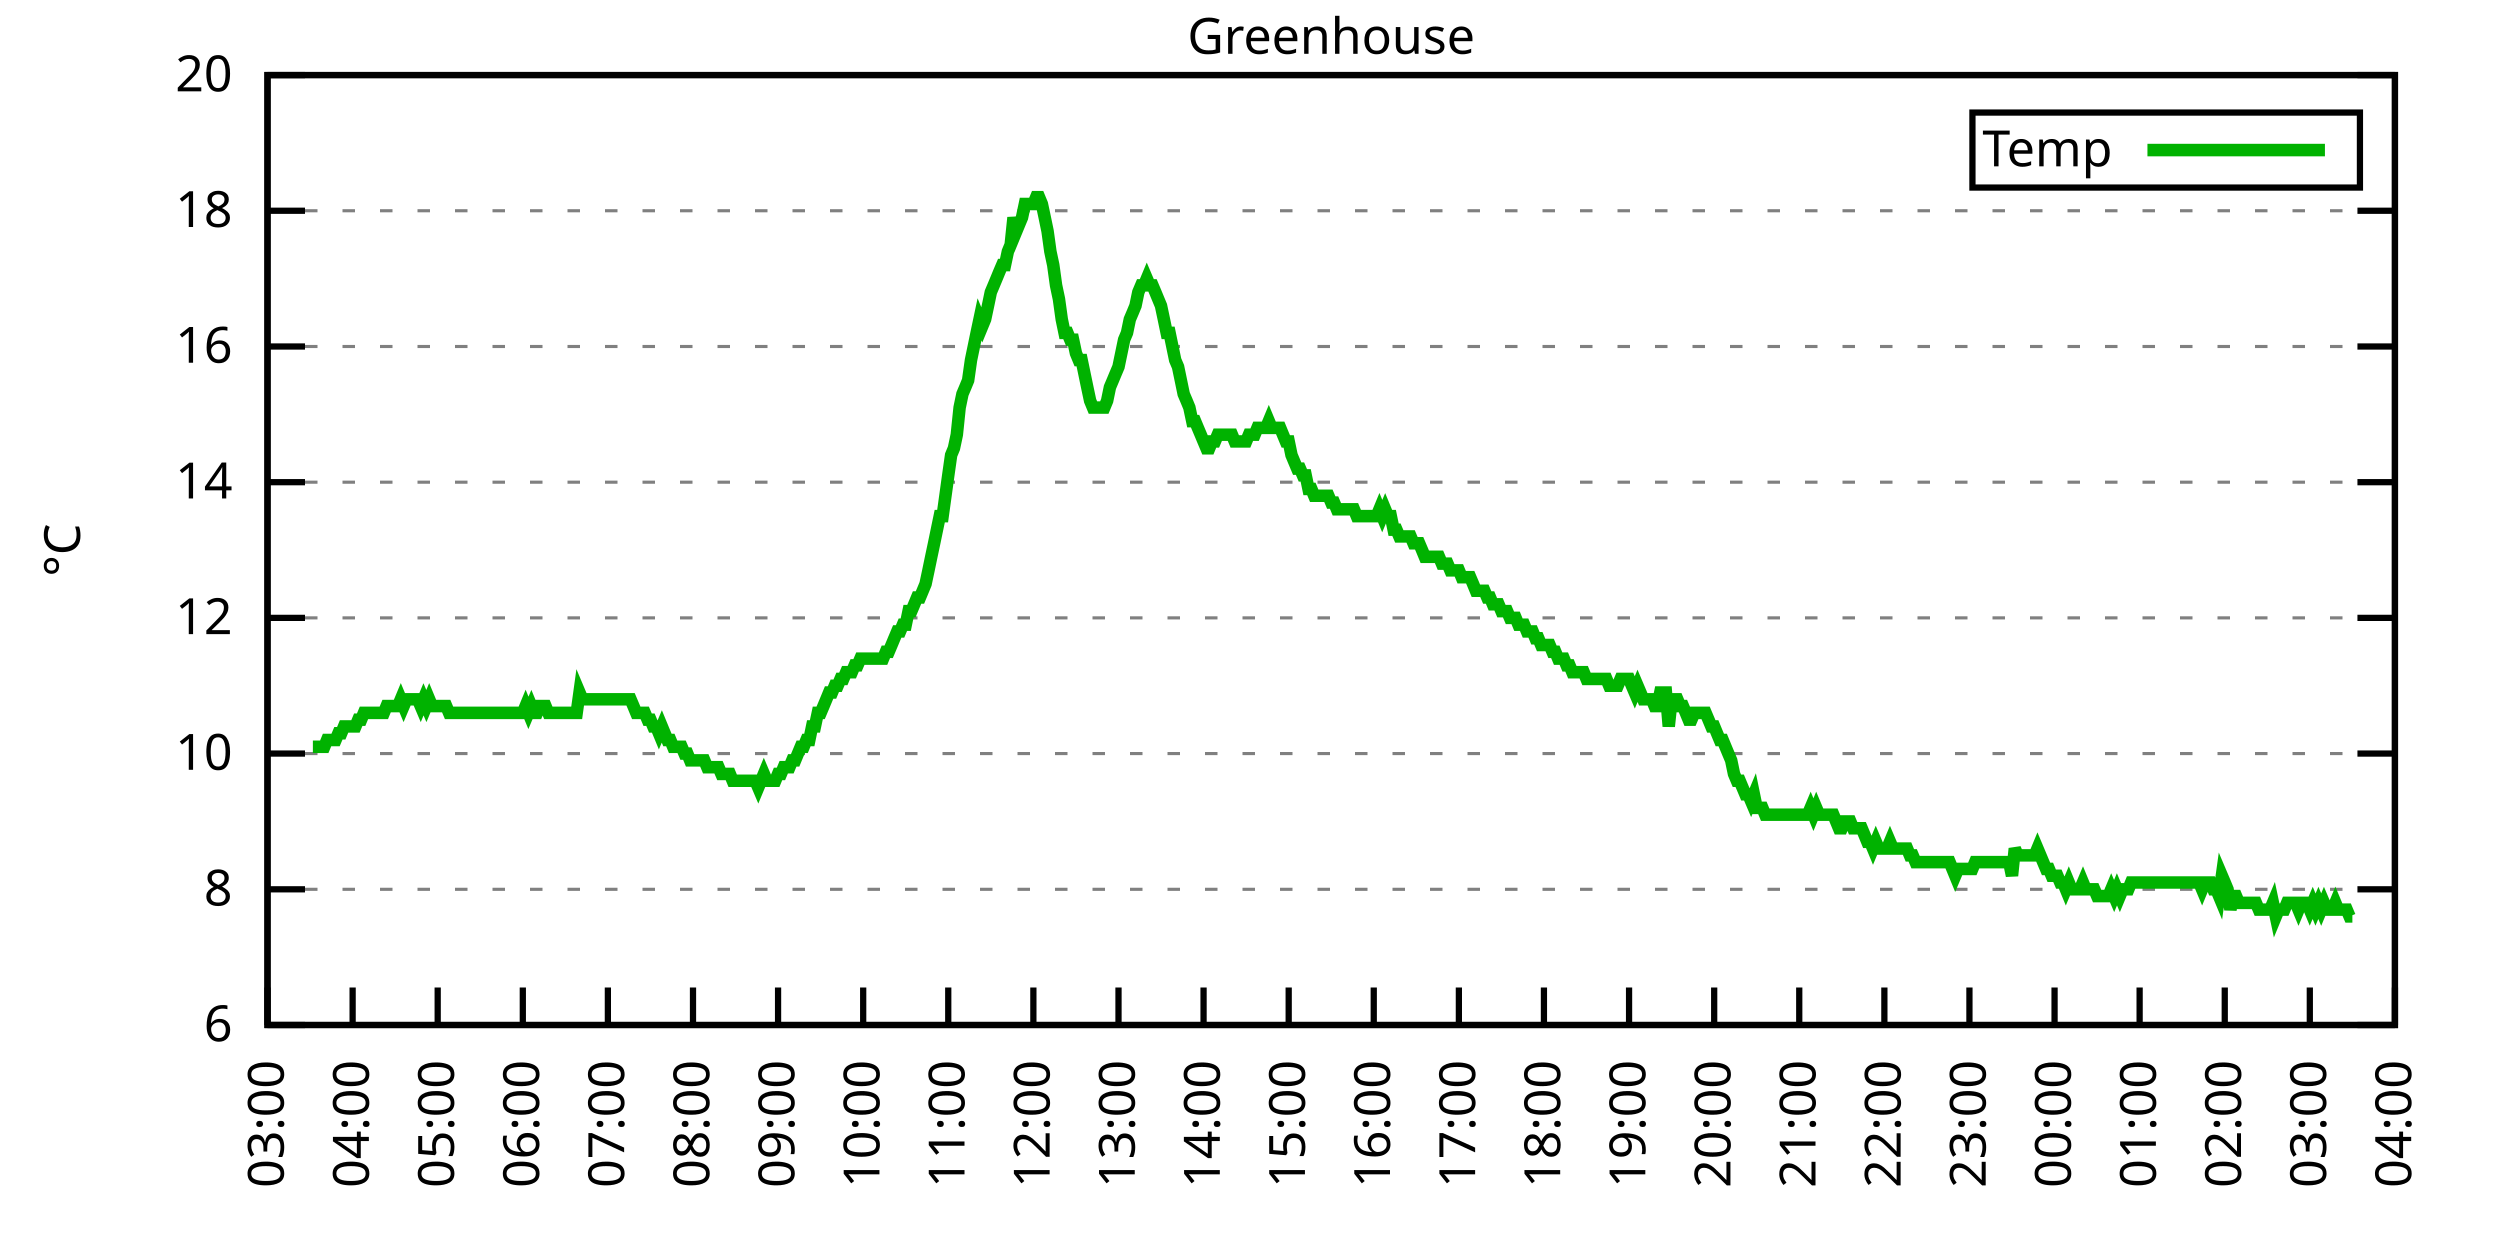
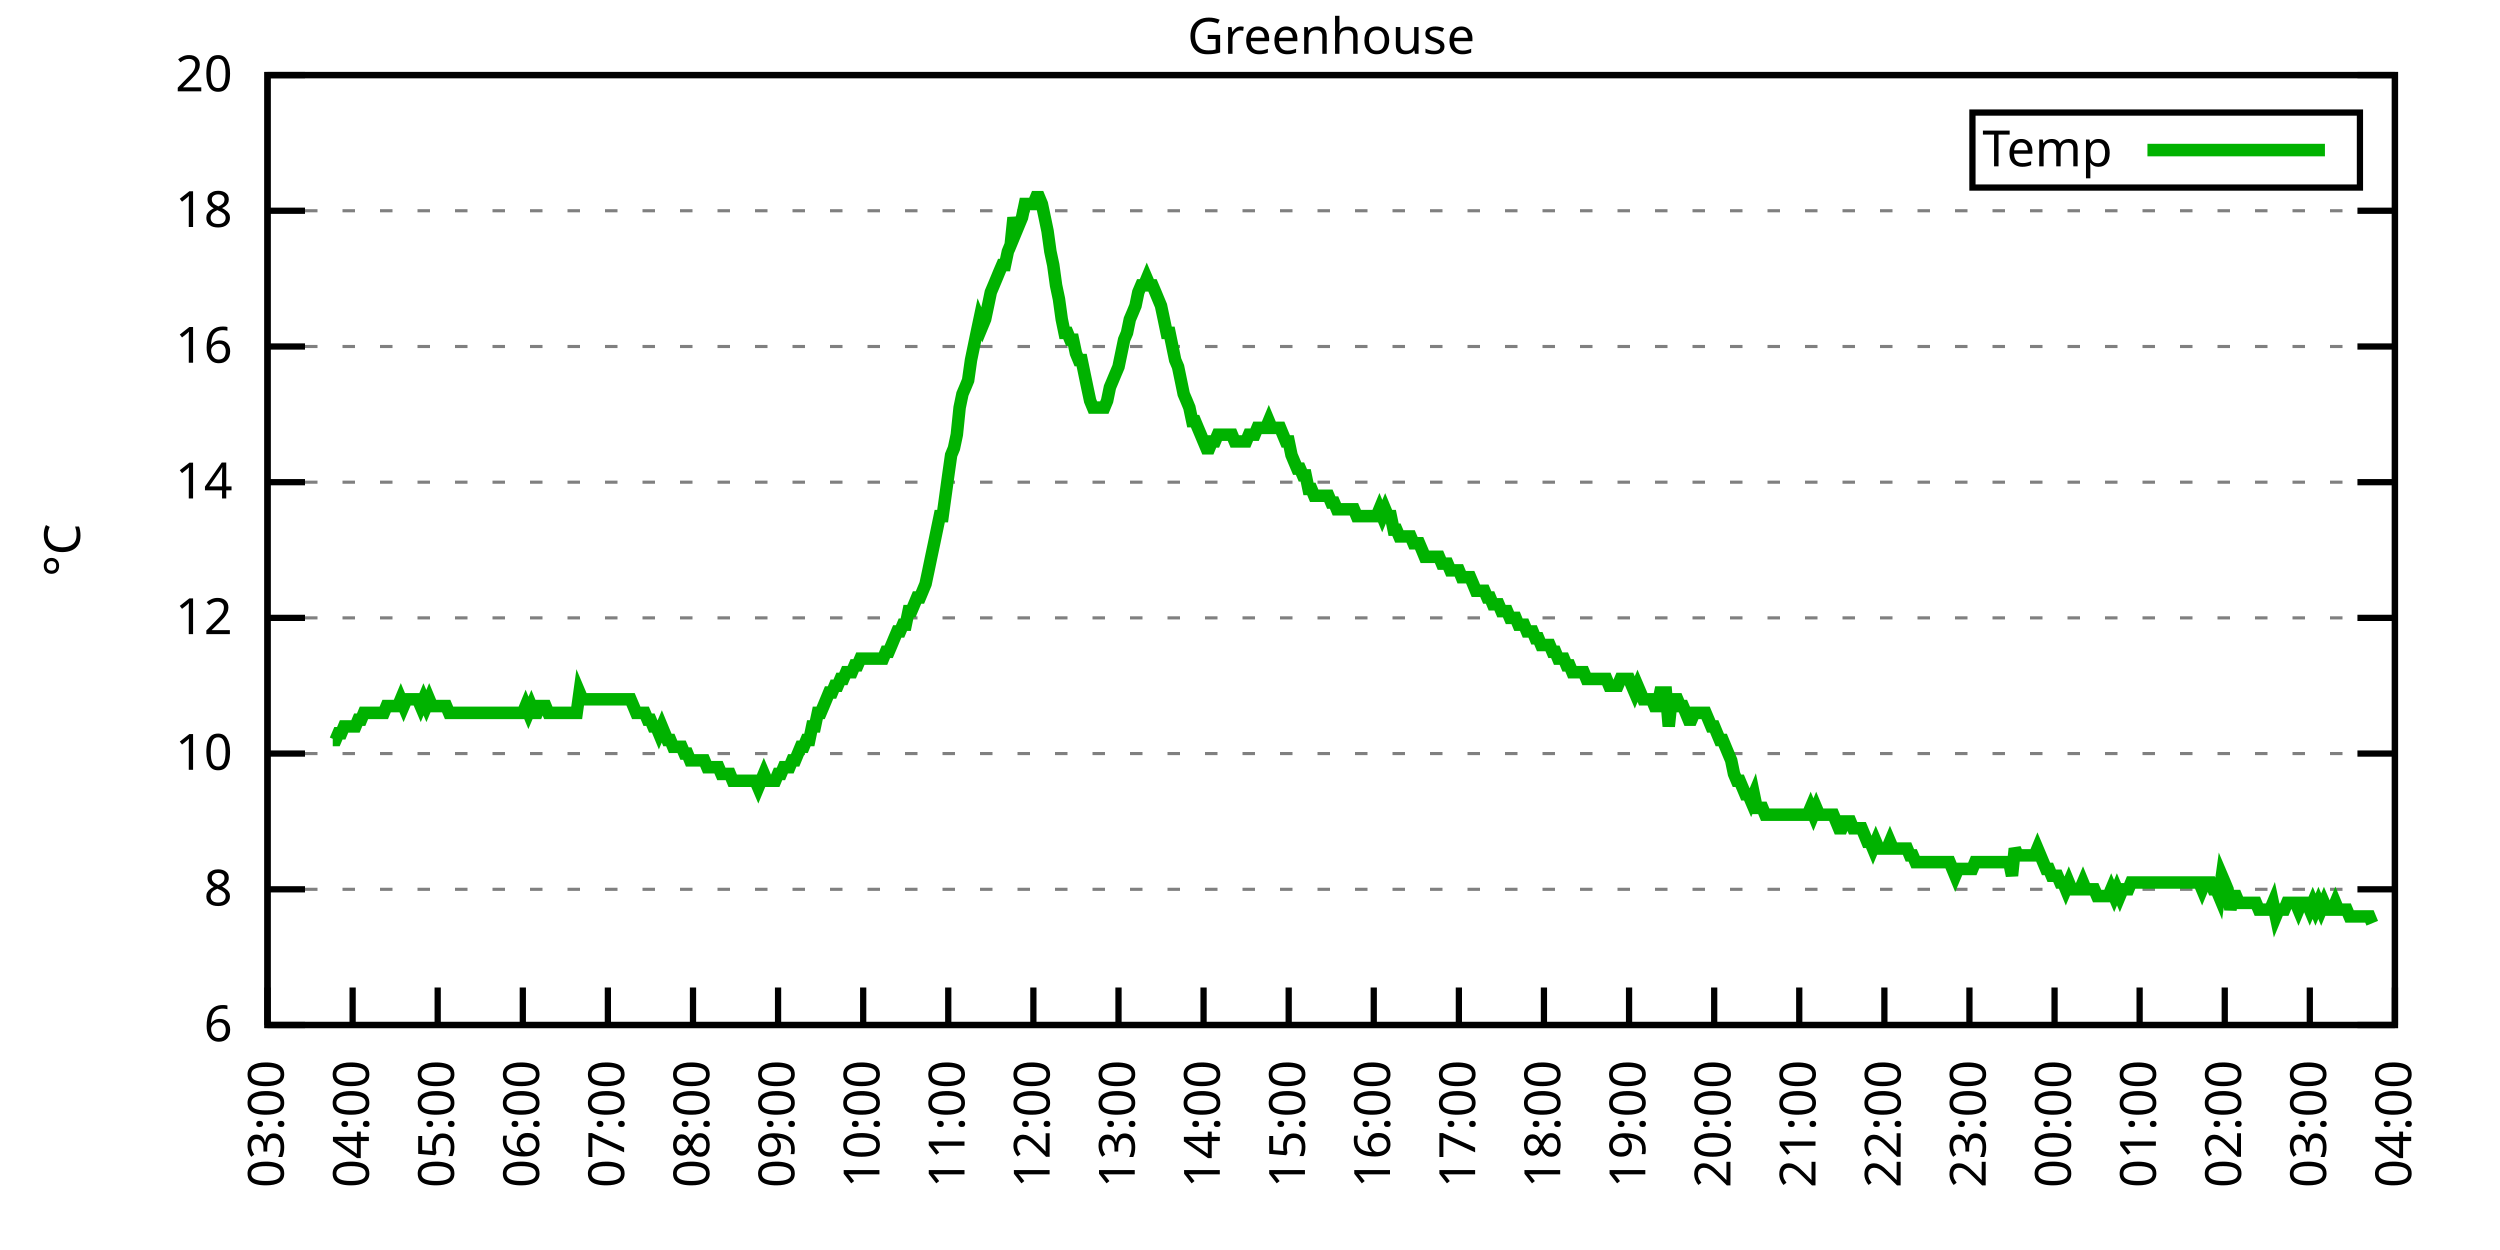
<svg xmlns="http://www.w3.org/2000/svg" xmlns:xlink="http://www.w3.org/1999/xlink" width="400" height="200" viewBox="0 0 400 200">
  <g id="gnuplot_canvas">
    <rect x="0" y="0" width="400" height="200" fill="none" />
    <defs>
      <circle id="gpDot" r="0.5" stroke-width="0.5" stroke="currentColor" />
      <path id="gpPt0" stroke-width="0.333" stroke="currentColor" d="M-1,0 h2 M0,-1 v2" />
      <path id="gpPt1" stroke-width="0.333" stroke="currentColor" d="M-1,-1 L1,1 M1,-1 L-1,1" />
      <path id="gpPt2" stroke-width="0.333" stroke="currentColor" d="M-1,0 L1,0 M0,-1 L0,1 M-1,-1 L1,1 M-1,1 L1,-1" />
      <rect id="gpPt3" stroke-width="0.333" stroke="currentColor" x="-1" y="-1" width="2" height="2" />
      <rect id="gpPt4" stroke-width="0.333" stroke="currentColor" fill="currentColor" x="-1" y="-1" width="2" height="2" />
      <circle id="gpPt5" stroke-width="0.333" stroke="currentColor" cx="0" cy="0" r="1" />
      <use xlink:href="#gpPt5" id="gpPt6" fill="currentColor" stroke="none" />
      <path id="gpPt7" stroke-width="0.333" stroke="currentColor" d="M0,-1.33 L-1.33,0.67 L1.33,0.67 z" />
      <use xlink:href="#gpPt7" id="gpPt8" fill="currentColor" stroke="none" />
      <use xlink:href="#gpPt7" id="gpPt9" stroke="currentColor" transform="rotate(180)" />
      <use xlink:href="#gpPt9" id="gpPt10" fill="currentColor" stroke="none" />
      <use xlink:href="#gpPt3" id="gpPt11" stroke="currentColor" transform="rotate(45)" />
      <use xlink:href="#gpPt11" id="gpPt12" fill="currentColor" stroke="none" />
      <path id="gpPt13" stroke-width="0.333" stroke="currentColor" d="M0,1.330 L1.265,0.411 L0.782,-1.067 L-0.782,-1.076 L-1.265,0.411 z" />
      <use xlink:href="#gpPt13" id="gpPt14" fill="currentColor" stroke="none" />
      <filter id="textbox" filterUnits="objectBoundingBox" x="0" y="0" height="1" width="1">
        <feFlood flood-color="white" flood-opacity="1" result="bgnd" />
        <feComposite in="SourceGraphic" in2="bgnd" operator="atop" />
      </filter>
      <filter id="greybox" filterUnits="objectBoundingBox" x="0" y="0" height="1" width="1">
        <feFlood flood-color="lightgrey" flood-opacity="1" result="grey" />
        <feComposite in="SourceGraphic" in2="grey" operator="atop" />
      </filter>
    </defs>
    <g fill="none" color="white" stroke="currentColor" stroke-width="1.00" stroke-linecap="butt" stroke-linejoin="miter">
</g>
    <g fill="none" color="black" stroke="currentColor" stroke-width="1.00" stroke-linecap="butt" stroke-linejoin="miter">
      <g stroke="none" shape-rendering="crispEdges">
        <polygon fill="rgb(255, 255, 255)" points="42.80,164.00 383.18,164.00 383.18,12.02 42.80,12.02 " />
      </g>
    </g>
    <g fill="none" color="black" stroke="currentColor" stroke-width="1.00" stroke-linecap="butt" stroke-linejoin="miter">
</g>
    <g fill="none" color="black" stroke="black" stroke-width="0.50" stroke-linecap="butt" stroke-linejoin="miter">
</g>
    <g fill="none" color="gray" stroke="currentColor" stroke-width="0.50" stroke-linecap="butt" stroke-linejoin="miter">
      <path stroke="gray" stroke-dasharray="2,4" class="gridline" d="M42.80,164.00 L383.19,164.00  " />
    </g>
    <g fill="none" color="gray" stroke="gray" stroke-width="1.00" stroke-linecap="butt" stroke-linejoin="miter">
</g>
    <g fill="none" color="black" stroke="currentColor" stroke-width="1.00" stroke-linecap="butt" stroke-linejoin="miter">
      <path stroke="black" d="M42.80,164.00 L48.80,164.00 M383.19,164.00 L377.19,164.00  " />
      <g transform="translate(37.20,166.60)" stroke="none" fill="black" font-family="Sans" font-size="8.00" text-anchor="end">
        <text>
          <tspan font-family="Sans"> 6</tspan>
        </text>
      </g>
    </g>
    <g fill="none" color="black" stroke="currentColor" stroke-width="1.00" stroke-linecap="butt" stroke-linejoin="miter">
</g>
    <g fill="none" color="black" stroke="black" stroke-width="0.50" stroke-linecap="butt" stroke-linejoin="miter">
</g>
    <g fill="none" color="gray" stroke="currentColor" stroke-width="0.50" stroke-linecap="butt" stroke-linejoin="miter">
      <path stroke="gray" stroke-dasharray="2,4" class="gridline" d="M42.80,142.29 L383.19,142.29  " />
    </g>
    <g fill="none" color="gray" stroke="gray" stroke-width="1.00" stroke-linecap="butt" stroke-linejoin="miter">
</g>
    <g fill="none" color="black" stroke="currentColor" stroke-width="1.00" stroke-linecap="butt" stroke-linejoin="miter">
      <path stroke="black" d="M42.80,142.29 L48.80,142.29 M383.19,142.29 L377.19,142.29  " />
      <g transform="translate(37.20,144.89)" stroke="none" fill="black" font-family="Sans" font-size="8.00" text-anchor="end">
        <text>
          <tspan font-family="Sans"> 8</tspan>
        </text>
      </g>
    </g>
    <g fill="none" color="black" stroke="currentColor" stroke-width="1.00" stroke-linecap="butt" stroke-linejoin="miter">
</g>
    <g fill="none" color="black" stroke="black" stroke-width="0.50" stroke-linecap="butt" stroke-linejoin="miter">
</g>
    <g fill="none" color="gray" stroke="currentColor" stroke-width="0.50" stroke-linecap="butt" stroke-linejoin="miter">
      <path stroke="gray" stroke-dasharray="2,4" class="gridline" d="M42.80,120.57 L383.19,120.57  " />
    </g>
    <g fill="none" color="gray" stroke="gray" stroke-width="1.00" stroke-linecap="butt" stroke-linejoin="miter">
</g>
    <g fill="none" color="black" stroke="currentColor" stroke-width="1.00" stroke-linecap="butt" stroke-linejoin="miter">
      <path stroke="black" d="M42.80,120.57 L48.80,120.57 M383.19,120.57 L377.19,120.57  " />
      <g transform="translate(37.20,123.17)" stroke="none" fill="black" font-family="Sans" font-size="8.00" text-anchor="end">
        <text>
          <tspan font-family="Sans"> 10</tspan>
        </text>
      </g>
    </g>
    <g fill="none" color="black" stroke="currentColor" stroke-width="1.00" stroke-linecap="butt" stroke-linejoin="miter">
</g>
    <g fill="none" color="black" stroke="black" stroke-width="0.50" stroke-linecap="butt" stroke-linejoin="miter">
</g>
    <g fill="none" color="gray" stroke="currentColor" stroke-width="0.50" stroke-linecap="butt" stroke-linejoin="miter">
      <path stroke="gray" stroke-dasharray="2,4" class="gridline" d="M42.80,98.86 L383.19,98.86  " />
    </g>
    <g fill="none" color="gray" stroke="gray" stroke-width="1.00" stroke-linecap="butt" stroke-linejoin="miter">
</g>
    <g fill="none" color="black" stroke="currentColor" stroke-width="1.00" stroke-linecap="butt" stroke-linejoin="miter">
      <path stroke="black" d="M42.80,98.86 L48.80,98.86 M383.19,98.86 L377.19,98.86  " />
      <g transform="translate(37.20,101.46)" stroke="none" fill="black" font-family="Sans" font-size="8.00" text-anchor="end">
        <text>
          <tspan font-family="Sans"> 12</tspan>
        </text>
      </g>
    </g>
    <g fill="none" color="black" stroke="currentColor" stroke-width="1.00" stroke-linecap="butt" stroke-linejoin="miter">
</g>
    <g fill="none" color="black" stroke="black" stroke-width="0.50" stroke-linecap="butt" stroke-linejoin="miter">
</g>
    <g fill="none" color="gray" stroke="currentColor" stroke-width="0.50" stroke-linecap="butt" stroke-linejoin="miter">
      <path stroke="gray" stroke-dasharray="2,4" class="gridline" d="M42.80,77.15 L383.19,77.15  " />
    </g>
    <g fill="none" color="gray" stroke="gray" stroke-width="1.00" stroke-linecap="butt" stroke-linejoin="miter">
</g>
    <g fill="none" color="black" stroke="currentColor" stroke-width="1.00" stroke-linecap="butt" stroke-linejoin="miter">
      <path stroke="black" d="M42.80,77.15 L48.80,77.15 M383.19,77.15 L377.19,77.15  " />
      <g transform="translate(37.20,79.75)" stroke="none" fill="black" font-family="Sans" font-size="8.00" text-anchor="end">
        <text>
          <tspan font-family="Sans"> 14</tspan>
        </text>
      </g>
    </g>
    <g fill="none" color="black" stroke="currentColor" stroke-width="1.00" stroke-linecap="butt" stroke-linejoin="miter">
</g>
    <g fill="none" color="black" stroke="black" stroke-width="0.50" stroke-linecap="butt" stroke-linejoin="miter">
</g>
    <g fill="none" color="gray" stroke="currentColor" stroke-width="0.50" stroke-linecap="butt" stroke-linejoin="miter">
      <path stroke="gray" stroke-dasharray="2,4" class="gridline" d="M42.80,55.44 L383.19,55.44  " />
    </g>
    <g fill="none" color="gray" stroke="gray" stroke-width="1.00" stroke-linecap="butt" stroke-linejoin="miter">
</g>
    <g fill="none" color="black" stroke="currentColor" stroke-width="1.00" stroke-linecap="butt" stroke-linejoin="miter">
      <path stroke="black" d="M42.80,55.44 L48.80,55.44 M383.19,55.44 L377.19,55.44  " />
      <g transform="translate(37.20,58.04)" stroke="none" fill="black" font-family="Sans" font-size="8.00" text-anchor="end">
        <text>
          <tspan font-family="Sans"> 16</tspan>
        </text>
      </g>
    </g>
    <g fill="none" color="black" stroke="currentColor" stroke-width="1.00" stroke-linecap="butt" stroke-linejoin="miter">
</g>
    <g fill="none" color="black" stroke="black" stroke-width="0.50" stroke-linecap="butt" stroke-linejoin="miter">
</g>
    <g fill="none" color="gray" stroke="currentColor" stroke-width="0.50" stroke-linecap="butt" stroke-linejoin="miter">
      <path stroke="gray" stroke-dasharray="2,4" class="gridline" d="M42.80,33.72 L383.19,33.72  " />
    </g>
    <g fill="none" color="gray" stroke="gray" stroke-width="1.00" stroke-linecap="butt" stroke-linejoin="miter">
</g>
    <g fill="none" color="black" stroke="currentColor" stroke-width="1.00" stroke-linecap="butt" stroke-linejoin="miter">
      <path stroke="black" d="M42.80,33.72 L48.80,33.72 M383.19,33.72 L377.19,33.72  " />
      <g transform="translate(37.20,36.32)" stroke="none" fill="black" font-family="Sans" font-size="8.00" text-anchor="end">
        <text>
          <tspan font-family="Sans"> 18</tspan>
        </text>
      </g>
    </g>
    <g fill="none" color="black" stroke="currentColor" stroke-width="1.00" stroke-linecap="butt" stroke-linejoin="miter">
</g>
    <g fill="none" color="black" stroke="black" stroke-width="0.50" stroke-linecap="butt" stroke-linejoin="miter">
</g>
    <g fill="none" color="gray" stroke="currentColor" stroke-width="0.50" stroke-linecap="butt" stroke-linejoin="miter">
      <path stroke="gray" stroke-dasharray="2,4" class="gridline" d="M42.80,12.01 L383.19,12.01  " />
    </g>
    <g fill="none" color="gray" stroke="gray" stroke-width="1.00" stroke-linecap="butt" stroke-linejoin="miter">
</g>
    <g fill="none" color="black" stroke="currentColor" stroke-width="1.00" stroke-linecap="butt" stroke-linejoin="miter">
      <path stroke="black" d="M42.80,12.01 L48.80,12.01 M383.19,12.01 L377.19,12.01  " />
      <g transform="translate(37.20,14.61)" stroke="none" fill="black" font-family="Sans" font-size="8.00" text-anchor="end">
        <text>
          <tspan font-family="Sans"> 20</tspan>
        </text>
      </g>
    </g>
    <g fill="none" color="black" stroke="currentColor" stroke-width="1.00" stroke-linecap="butt" stroke-linejoin="miter">
      <path stroke="black" d="M42.80,164.00 L42.80,158.00  " />
      <g transform="translate(45.40,169.60) rotate(270.00)" stroke="none" fill="black" font-family="Sans" font-size="8.00" text-anchor="end">
        <text>
          <tspan font-family="Sans">03:00</tspan>
        </text>
      </g>
    </g>
    <g fill="none" color="black" stroke="currentColor" stroke-width="1.00" stroke-linecap="butt" stroke-linejoin="miter">
      <path stroke="black" d="M56.42,164.00 L56.42,158.00  " />
      <g transform="translate(59.02,169.60) rotate(270.00)" stroke="none" fill="black" font-family="Sans" font-size="8.00" text-anchor="end">
        <text>
          <tspan font-family="Sans">04:00</tspan>
        </text>
      </g>
    </g>
    <g fill="none" color="black" stroke="currentColor" stroke-width="1.00" stroke-linecap="butt" stroke-linejoin="miter">
      <path stroke="black" d="M70.03,164.00 L70.03,158.00  " />
      <g transform="translate(72.63,169.60) rotate(270.00)" stroke="none" fill="black" font-family="Sans" font-size="8.00" text-anchor="end">
        <text>
          <tspan font-family="Sans">05:00</tspan>
        </text>
      </g>
    </g>
    <g fill="none" color="black" stroke="currentColor" stroke-width="1.00" stroke-linecap="butt" stroke-linejoin="miter">
      <path stroke="black" d="M83.65,164.00 L83.65,158.00  " />
      <g transform="translate(86.25,169.60) rotate(270.00)" stroke="none" fill="black" font-family="Sans" font-size="8.00" text-anchor="end">
        <text>
          <tspan font-family="Sans">06:00</tspan>
        </text>
      </g>
    </g>
    <g fill="none" color="black" stroke="currentColor" stroke-width="1.00" stroke-linecap="butt" stroke-linejoin="miter">
      <path stroke="black" d="M97.26,164.00 L97.26,158.00  " />
      <g transform="translate(99.86,169.60) rotate(270.00)" stroke="none" fill="black" font-family="Sans" font-size="8.00" text-anchor="end">
        <text>
          <tspan font-family="Sans">07:00</tspan>
        </text>
      </g>
    </g>
    <g fill="none" color="black" stroke="currentColor" stroke-width="1.00" stroke-linecap="butt" stroke-linejoin="miter">
      <path stroke="black" d="M110.88,164.00 L110.88,158.00  " />
      <g transform="translate(113.48,169.60) rotate(270.00)" stroke="none" fill="black" font-family="Sans" font-size="8.00" text-anchor="end">
        <text>
          <tspan font-family="Sans">08:00</tspan>
        </text>
      </g>
    </g>
    <g fill="none" color="black" stroke="currentColor" stroke-width="1.00" stroke-linecap="butt" stroke-linejoin="miter">
      <path stroke="black" d="M124.49,164.00 L124.49,158.00  " />
      <g transform="translate(127.09,169.60) rotate(270.00)" stroke="none" fill="black" font-family="Sans" font-size="8.00" text-anchor="end">
        <text>
          <tspan font-family="Sans">09:00</tspan>
        </text>
      </g>
    </g>
    <g fill="none" color="black" stroke="currentColor" stroke-width="1.00" stroke-linecap="butt" stroke-linejoin="miter">
      <path stroke="black" d="M138.11,164.00 L138.11,158.00  " />
      <g transform="translate(140.71,169.60) rotate(270.00)" stroke="none" fill="black" font-family="Sans" font-size="8.00" text-anchor="end">
        <text>
          <tspan font-family="Sans">10:00</tspan>
        </text>
      </g>
    </g>
    <g fill="none" color="black" stroke="currentColor" stroke-width="1.00" stroke-linecap="butt" stroke-linejoin="miter">
      <path stroke="black" d="M151.72,164.00 L151.72,158.00  " />
      <g transform="translate(154.32,169.60) rotate(270.00)" stroke="none" fill="black" font-family="Sans" font-size="8.00" text-anchor="end">
        <text>
          <tspan font-family="Sans">11:00</tspan>
        </text>
      </g>
    </g>
    <g fill="none" color="black" stroke="currentColor" stroke-width="1.00" stroke-linecap="butt" stroke-linejoin="miter">
      <path stroke="black" d="M165.34,164.00 L165.34,158.00  " />
      <g transform="translate(167.94,169.60) rotate(270.00)" stroke="none" fill="black" font-family="Sans" font-size="8.00" text-anchor="end">
        <text>
          <tspan font-family="Sans">12:00</tspan>
        </text>
      </g>
    </g>
    <g fill="none" color="black" stroke="currentColor" stroke-width="1.00" stroke-linecap="butt" stroke-linejoin="miter">
      <path stroke="black" d="M178.96,164.00 L178.96,158.00  " />
      <g transform="translate(181.56,169.60) rotate(270.00)" stroke="none" fill="black" font-family="Sans" font-size="8.00" text-anchor="end">
        <text>
          <tspan font-family="Sans">13:00</tspan>
        </text>
      </g>
    </g>
    <g fill="none" color="black" stroke="currentColor" stroke-width="1.00" stroke-linecap="butt" stroke-linejoin="miter">
      <path stroke="black" d="M192.57,164.00 L192.57,158.00  " />
      <g transform="translate(195.17,169.60) rotate(270.00)" stroke="none" fill="black" font-family="Sans" font-size="8.00" text-anchor="end">
        <text>
          <tspan font-family="Sans">14:00</tspan>
        </text>
      </g>
    </g>
    <g fill="none" color="black" stroke="currentColor" stroke-width="1.00" stroke-linecap="butt" stroke-linejoin="miter">
      <path stroke="black" d="M206.19,164.00 L206.19,158.00  " />
      <g transform="translate(208.79,169.60) rotate(270.00)" stroke="none" fill="black" font-family="Sans" font-size="8.00" text-anchor="end">
        <text>
          <tspan font-family="Sans">15:00</tspan>
        </text>
      </g>
    </g>
    <g fill="none" color="black" stroke="currentColor" stroke-width="1.00" stroke-linecap="butt" stroke-linejoin="miter">
      <path stroke="black" d="M219.80,164.00 L219.80,158.00  " />
      <g transform="translate(222.40,169.60) rotate(270.00)" stroke="none" fill="black" font-family="Sans" font-size="8.00" text-anchor="end">
        <text>
          <tspan font-family="Sans">16:00</tspan>
        </text>
      </g>
    </g>
    <g fill="none" color="black" stroke="currentColor" stroke-width="1.00" stroke-linecap="butt" stroke-linejoin="miter">
      <path stroke="black" d="M233.42,164.00 L233.42,158.00  " />
      <g transform="translate(236.02,169.60) rotate(270.00)" stroke="none" fill="black" font-family="Sans" font-size="8.00" text-anchor="end">
        <text>
          <tspan font-family="Sans">17:00</tspan>
        </text>
      </g>
    </g>
    <g fill="none" color="black" stroke="currentColor" stroke-width="1.00" stroke-linecap="butt" stroke-linejoin="miter">
      <path stroke="black" d="M247.03,164.00 L247.03,158.00  " />
      <g transform="translate(249.63,169.60) rotate(270.00)" stroke="none" fill="black" font-family="Sans" font-size="8.00" text-anchor="end">
        <text>
          <tspan font-family="Sans">18:00</tspan>
        </text>
      </g>
    </g>
    <g fill="none" color="black" stroke="currentColor" stroke-width="1.00" stroke-linecap="butt" stroke-linejoin="miter">
      <path stroke="black" d="M260.65,164.00 L260.65,158.00  " />
      <g transform="translate(263.25,169.60) rotate(270.00)" stroke="none" fill="black" font-family="Sans" font-size="8.00" text-anchor="end">
        <text>
          <tspan font-family="Sans">19:00</tspan>
        </text>
      </g>
    </g>
    <g fill="none" color="black" stroke="currentColor" stroke-width="1.00" stroke-linecap="butt" stroke-linejoin="miter">
      <path stroke="black" d="M274.27,164.00 L274.27,158.00  " />
      <g transform="translate(276.87,169.60) rotate(270.00)" stroke="none" fill="black" font-family="Sans" font-size="8.00" text-anchor="end">
        <text>
          <tspan font-family="Sans">20:00</tspan>
        </text>
      </g>
    </g>
    <g fill="none" color="black" stroke="currentColor" stroke-width="1.00" stroke-linecap="butt" stroke-linejoin="miter">
      <path stroke="black" d="M287.88,164.00 L287.88,158.00  " />
      <g transform="translate(290.48,169.60) rotate(270.00)" stroke="none" fill="black" font-family="Sans" font-size="8.00" text-anchor="end">
        <text>
          <tspan font-family="Sans">21:00</tspan>
        </text>
      </g>
    </g>
    <g fill="none" color="black" stroke="currentColor" stroke-width="1.00" stroke-linecap="butt" stroke-linejoin="miter">
      <path stroke="black" d="M301.50,164.00 L301.50,158.00  " />
      <g transform="translate(304.10,169.60) rotate(270.00)" stroke="none" fill="black" font-family="Sans" font-size="8.00" text-anchor="end">
        <text>
          <tspan font-family="Sans">22:00</tspan>
        </text>
      </g>
    </g>
    <g fill="none" color="black" stroke="currentColor" stroke-width="1.00" stroke-linecap="butt" stroke-linejoin="miter">
      <path stroke="black" d="M315.11,164.00 L315.11,158.00  " />
      <g transform="translate(317.71,169.60) rotate(270.00)" stroke="none" fill="black" font-family="Sans" font-size="8.00" text-anchor="end">
        <text>
          <tspan font-family="Sans">23:00</tspan>
        </text>
      </g>
    </g>
    <g fill="none" color="black" stroke="currentColor" stroke-width="1.00" stroke-linecap="butt" stroke-linejoin="miter">
      <path stroke="black" d="M328.73,164.00 L328.73,158.00  " />
      <g transform="translate(331.33,169.60) rotate(270.00)" stroke="none" fill="black" font-family="Sans" font-size="8.00" text-anchor="end">
        <text>
          <tspan font-family="Sans">00:00</tspan>
        </text>
      </g>
    </g>
    <g fill="none" color="black" stroke="currentColor" stroke-width="1.00" stroke-linecap="butt" stroke-linejoin="miter">
      <path stroke="black" d="M342.34,164.00 L342.34,158.00  " />
      <g transform="translate(344.94,169.60) rotate(270.00)" stroke="none" fill="black" font-family="Sans" font-size="8.00" text-anchor="end">
        <text>
          <tspan font-family="Sans">01:00</tspan>
        </text>
      </g>
    </g>
    <g fill="none" color="black" stroke="currentColor" stroke-width="1.00" stroke-linecap="butt" stroke-linejoin="miter">
      <path stroke="black" d="M355.96,164.00 L355.96,158.00  " />
      <g transform="translate(358.56,169.60) rotate(270.00)" stroke="none" fill="black" font-family="Sans" font-size="8.00" text-anchor="end">
        <text>
          <tspan font-family="Sans">02:00</tspan>
        </text>
      </g>
    </g>
    <g fill="none" color="black" stroke="currentColor" stroke-width="1.00" stroke-linecap="butt" stroke-linejoin="miter">
      <path stroke="black" d="M369.57,164.00 L369.57,158.00  " />
      <g transform="translate(372.17,169.60) rotate(270.00)" stroke="none" fill="black" font-family="Sans" font-size="8.00" text-anchor="end">
        <text>
          <tspan font-family="Sans">03:00</tspan>
        </text>
      </g>
    </g>
    <g fill="none" color="black" stroke="currentColor" stroke-width="1.00" stroke-linecap="butt" stroke-linejoin="miter">
      <path stroke="black" d="M383.19,164.00 L383.19,158.00  " />
      <g transform="translate(385.79,169.60) rotate(270.00)" stroke="none" fill="black" font-family="Sans" font-size="8.00" text-anchor="end">
        <text>
          <tspan font-family="Sans">04:00</tspan>
        </text>
      </g>
    </g>
    <g fill="none" color="black" stroke="currentColor" stroke-width="1.00" stroke-linecap="butt" stroke-linejoin="miter">
</g>
    <g fill="none" color="black" stroke="currentColor" stroke-width="1.00" stroke-linecap="butt" stroke-linejoin="miter">
      <path stroke="black" d="M42.80,12.01 L42.80,164.00 L383.19,164.00 L383.19,12.01 L42.80,12.01 Z  " />
    </g>
    <g fill="none" color="black" stroke="currentColor" stroke-width="1.00" stroke-linecap="butt" stroke-linejoin="miter">
</g>
    <g fill="none" color="black" stroke="currentColor" stroke-width="1.00" stroke-linecap="butt" stroke-linejoin="miter">
      <path stroke="black" d="M315.59,30.01 L315.59,18.01 L377.59,18.01 L377.59,30.01 L315.59,30.01 Z  " />
    </g>
    <g id="Greenhouse_plot_1">
      <g fill="none" color="white" stroke="black" stroke-width="2.00" stroke-linecap="butt" stroke-linejoin="miter">
</g>
      <g fill="none" color="black" stroke="currentColor" stroke-width="2.00" stroke-linecap="butt" stroke-linejoin="miter">
        <g transform="translate(337.99,26.61)" stroke="none" fill="black" font-family="Sans" font-size="8.00" text-anchor="end">
          <text>
            <tspan font-family="Sans">Temp</tspan>
          </text>
        </g>
      </g>
      <g fill="none" color="black" stroke="currentColor" stroke-width="2.00" stroke-linecap="butt" stroke-linejoin="miter">
-         <path stroke="rgb(  0, 178,   0)" d="M343.59,24.01 L371.99,24.01 M50.06,119.49 L50.52,119.49 L50.97,119.49 L51.42,119.49 L51.88,119.49 L52.33,118.40   L52.78,118.40 L53.24,118.40 L53.69,118.40 L54.15,117.32 L54.60,117.32 L55.05,116.23 L55.51,116.23 L55.96,116.23   L56.42,116.23 L56.87,116.23 L57.32,115.15 L57.78,115.15 L58.23,114.06 L58.68,114.06 L59.14,114.06 L59.59,114.06   L60.05,114.06 L60.50,114.06 L60.95,114.06 L61.41,114.06 L61.86,112.97 L62.32,112.97 L62.77,112.97 L63.22,112.97   L63.68,112.97 L64.13,111.89 L64.58,112.97 L65.04,111.89 L65.49,111.89 L65.95,111.89 L66.40,111.89 L66.85,111.89   L67.31,112.97 L67.76,111.89 L68.22,112.97 L68.67,111.89 L69.12,112.97 L69.58,112.97 L70.03,112.97 L70.49,112.97   L70.94,112.97 L71.39,112.97 L71.85,114.06 L72.30,114.06 L72.75,114.06 L73.21,114.06 L73.66,114.06 L74.12,114.06   L74.57,114.06 L75.02,114.06 L75.48,114.06 L75.93,114.06 L76.39,114.06 L76.84,114.06 L77.29,114.06 L77.75,114.06   L78.20,114.06 L78.65,114.06 L79.11,114.06 L79.56,114.06 L80.02,114.06 L80.47,114.06 L80.92,114.06 L81.38,114.06   L81.83,114.06 L82.29,114.06 L82.74,114.06 L83.19,114.06 L83.65,114.06 L84.10,112.97 L84.55,114.06 L85.01,112.97   L85.46,114.06 L85.92,114.06 L86.37,112.97 L86.82,112.97 L87.28,112.97 L87.73,114.06 L88.19,114.06 L88.64,114.06   L89.09,114.06 L89.55,114.06 L90.00,114.06 L90.45,114.06 L90.91,114.06 L91.36,114.06 L91.82,114.06 L92.27,114.06   L92.72,110.80 L93.18,111.89 L93.63,111.89 L94.09,111.89 L94.54,111.89 L94.99,111.89 L95.45,111.89 L95.90,111.89   L96.35,111.89 L96.81,111.89 L97.26,111.89 L97.72,111.89 L98.17,111.89 L98.62,111.89 L99.08,111.89 L99.53,111.89   L99.99,111.89 L100.44,111.89 L100.89,111.89 L101.35,112.97 L101.80,114.06 L102.25,114.06 L102.71,114.06 L103.16,114.06   L103.62,115.15 L104.07,115.15 L104.52,116.23 L104.98,116.23 L105.43,117.32 L105.89,116.23 L106.34,117.32 L106.79,118.40   L107.25,118.40 L107.70,119.49 L108.15,119.49 L108.61,119.49 L109.06,119.49 L109.52,120.57 L109.97,120.57 L110.42,121.66   L110.88,121.66 L111.33,121.66 L111.79,121.66 L112.24,121.66 L112.69,121.66 L113.15,122.75 L113.60,122.75 L114.05,122.75   L114.51,122.75 L114.96,122.75 L115.42,123.83 L115.87,123.83 L116.32,123.83 L116.78,123.83 L117.23,124.92 L117.69,124.92   L118.14,124.92 L118.59,124.92 L119.05,124.92 L119.50,124.92 L119.96,124.92 L120.41,124.92 L120.86,124.92 L121.32,126.00   L121.77,124.92 L122.22,123.83 L122.68,124.92 L123.13,124.92 L123.59,124.92 L124.04,124.92 L124.49,123.83 L124.95,123.83   L125.40,122.75 L125.86,122.75 L126.31,122.75 L126.76,121.66 L127.22,121.66 L127.67,120.57 L128.12,119.49 L128.58,119.49   L129.03,118.40 L129.49,118.40 L129.94,116.23 L130.39,116.23 L130.85,114.06 L131.30,114.06 L131.76,112.97 L132.21,111.89   L132.66,110.80 L133.12,110.80 L133.57,109.72 L134.02,109.72 L134.48,108.63 L134.93,108.63 L135.39,107.55 L135.84,107.55   L136.29,107.55 L136.75,106.46 L137.20,106.46 L137.66,105.38 L138.11,105.38 L138.56,105.38 L139.02,105.38 L139.47,105.38   L139.92,105.38 L140.38,105.38 L140.83,105.38 L141.29,105.38 L141.74,104.29 L142.19,104.29 L142.65,103.20 L143.10,102.12   L143.56,101.03 L144.01,101.03 L144.46,99.95 L144.92,99.95 L145.37,97.78 L145.82,97.78 L146.28,96.69 L146.73,95.60   L147.19,95.60 L147.64,94.52 L148.09,93.43 L148.55,91.26 L149.00,89.09 L149.46,86.92 L149.91,84.75 L150.36,82.58   L150.82,82.58 L151.27,79.32 L151.72,76.06 L152.18,72.81 L152.63,71.72 L153.09,69.55 L153.54,65.21 L153.99,63.04   L154.45,61.95 L154.90,60.86 L155.36,57.61 L155.81,55.44 L156.26,53.26 L156.72,51.09 L157.17,52.18 L157.62,51.09   L158.08,48.92 L158.53,46.75 L158.99,45.66 L159.44,44.58 L159.89,43.49 L160.35,42.41 L160.80,42.41 L161.26,40.24   L161.71,39.15 L162.16,34.81 L162.62,36.98 L163.07,35.89 L163.52,34.81 L163.98,32.64 L164.43,32.64 L164.89,32.64   L165.34,32.64 L165.79,31.55 L166.25,31.55 L166.70,32.64 L167.16,34.81 L167.61,36.98 L168.06,40.24 L168.52,42.41   L168.97,45.66 L169.43,47.84 L169.88,51.09 L170.33,53.26 L170.79,53.26 L171.24,54.35 L171.69,54.35 L172.15,56.52   L172.60,57.61 L173.06,57.61 L173.51,59.78 L173.96,61.95 L174.42,64.12 L174.87,65.21 L175.33,65.21 L175.78,65.21   L176.23,65.21 L176.69,65.21 L177.14,64.12 L177.59,61.95 L178.05,60.86 L178.50,59.78 L178.96,58.69 L179.41,56.52   L179.86,54.35 L180.32,53.26 L180.77,51.09 L181.23,50.01 L181.68,48.92 L182.13,46.75 L182.59,45.66 L183.04,45.66   L183.49,44.58 L183.95,45.66 L184.40,45.66 L184.86,46.75 L185.31,47.84 L185.76,48.92 L186.22,51.09 L186.67,53.26   L187.13,53.26 L187.58,55.44 L188.03,57.61 L188.49,58.69 L188.94,60.86 L189.39,63.04 L189.85,64.12 L190.30,65.21   L190.76,67.38 L191.21,67.38 L191.66,68.46 L192.12,69.55 L192.57,70.63 L193.03,71.72 L193.48,71.72 L193.93,70.63   L194.39,70.63 L194.84,69.55 L195.29,69.55 L195.75,69.55 L196.20,69.55 L196.66,69.55 L197.11,69.55 L197.56,70.63   L198.02,70.63 L198.47,70.63 L198.93,70.63 L199.38,70.63 L199.83,69.55 L200.29,69.55 L200.74,69.55 L201.19,68.46   L201.65,68.46 L202.10,68.46 L202.56,68.46 L203.01,67.38 L203.46,68.46 L203.92,68.46 L204.37,68.46 L204.83,68.46   L205.28,69.55 L205.73,70.63 L206.19,70.63 L206.64,72.81 L207.09,73.89 L207.55,74.98 L208.00,74.98 L208.46,76.06   L208.91,76.06 L209.36,78.23 L209.82,78.23 L210.27,79.32 L210.73,79.32 L211.18,79.32 L211.63,79.32 L212.09,79.32   L212.54,79.32 L213.00,80.41 L213.45,80.41 L213.90,81.49 L214.36,81.49 L214.81,81.49 L215.26,81.49 L215.72,81.49   L216.17,81.49 L216.63,81.49 L217.08,82.58 L217.53,82.58 L217.99,82.58 L218.44,82.58 L218.90,82.58 L219.35,82.58   L219.80,82.58 L220.26,82.58 L220.71,81.49 L221.16,82.58 L221.62,81.49 L222.07,82.58 L222.53,82.58 L222.98,84.75   L223.43,84.75 L223.89,85.83 L224.34,85.83 L224.80,85.83 L225.25,85.83 L225.70,85.83 L226.16,86.92 L226.61,86.92   L227.06,86.92 L227.52,88.00 L227.97,89.09 L228.43,89.09 L228.88,89.09 L229.33,89.09 L229.79,89.09 L230.24,89.09   L230.70,90.18 L231.15,90.18 L231.60,90.18 L232.06,91.26 L232.51,91.26 L232.96,91.26 L233.42,91.26 L233.87,92.35   L234.33,92.35 L234.78,92.35 L235.23,92.35 L235.69,93.43 L236.14,94.52 L236.60,94.52 L237.05,94.52 L237.50,94.52   L237.96,95.60 L238.41,95.60 L238.86,96.69 L239.32,96.69 L239.77,96.69 L240.23,97.78 L240.68,97.78 L241.13,97.78   L241.59,98.86 L242.04,98.86 L242.50,98.86 L242.95,99.95 L243.40,99.95 L243.86,99.95 L244.31,101.03 L244.76,101.03   L245.22,101.03 L245.67,102.12 L246.13,102.12 L246.58,103.20 L247.03,103.20 L247.49,103.20 L247.94,103.20 L248.40,104.29   L248.85,104.29 L249.30,105.38 L249.76,105.38 L250.21,105.38 L250.66,106.46 L251.12,106.46 L251.57,107.55 L252.03,107.55   L252.48,107.55 L252.93,107.55 L253.39,107.55 L253.84,108.63 L254.30,108.63 L254.75,108.63 L255.20,108.63 L255.66,108.63   L256.11,108.63 L256.56,108.63 L257.02,108.63 L257.47,109.72 L257.93,109.72 L258.38,109.72 L258.83,109.72 L259.29,108.63   L259.74,108.63 L260.20,108.63 L260.65,108.63 L261.10,109.72 L261.56,110.80 L262.01,109.72 L262.47,110.80 L262.92,111.89   L263.37,111.89 L263.83,111.89 L264.28,111.89 L264.73,112.97 L265.19,112.97 L265.64,110.80 L266.10,110.80 L266.55,110.80   L267.00,116.23 L267.46,111.89 L267.91,111.89 L268.37,111.89 L268.82,112.97 L269.27,112.97 L269.73,114.06 L270.18,115.15   L270.63,115.15 L271.09,114.06 L271.54,114.06 L272.00,114.06 L272.45,114.06 L272.90,114.06 L273.36,115.15 L273.81,116.23   L274.27,116.23 L274.72,117.32 L275.17,118.40 L275.63,118.40 L276.08,119.49 L276.53,120.57 L276.99,121.66 L277.44,123.83   L277.90,124.92 L278.35,124.92 L278.80,126.00 L279.26,127.09 L279.71,127.09 L280.17,128.17 L280.62,127.09 L281.07,129.26   L281.53,129.26 L281.98,129.26 L282.43,130.35 L282.89,130.35 L283.34,130.35 L283.80,130.35 L284.25,130.35 L284.70,130.35   L285.16,130.35 L285.61,130.35 L286.07,130.35 L286.52,130.35 L286.97,130.35 L287.43,130.35 L287.88,130.35 L288.33,130.35   L288.79,130.35 L289.24,130.35 L289.70,129.26 L290.15,130.35 L290.60,129.26 L291.06,130.35 L291.51,130.35 L291.97,130.35   L292.42,130.35 L292.87,130.35 L293.33,130.35 L293.78,131.43 L294.23,132.52 L294.69,132.52 L295.14,131.43 L295.60,131.43   L296.05,131.43 L296.50,132.52 L296.96,132.52 L297.41,132.52 L297.87,132.52 L298.32,133.60 L298.77,134.69 L299.23,134.69   L299.68,135.77 L300.13,134.69 L300.59,135.77 L301.04,135.77 L301.50,135.77 L301.95,135.77 L302.40,134.69 L302.86,135.77   L303.31,135.77 L303.77,135.77 L304.22,135.77 L304.67,135.77 L305.13,135.77 L305.58,136.86 L306.03,136.86 L306.49,137.94   L306.94,137.94 L307.40,137.94 L307.85,137.94 L308.30,137.94 L308.76,137.94 L309.21,137.94 L309.67,137.94 L310.12,137.94   L310.57,137.94 L311.03,137.94 L311.48,137.94 L311.94,137.94 L312.39,139.03 L312.84,140.12 L313.30,139.03 L313.75,139.03   L314.20,139.03 L314.66,139.03 L315.11,139.03 L315.57,139.03 L316.02,137.94 L316.47,137.94 L316.93,137.94 L317.38,137.94   L317.84,137.94 L318.29,137.94 L318.74,137.94 L319.20,137.94 L319.65,137.94 L320.10,137.94 L320.56,137.94 L321.01,137.94   L321.47,137.94 L321.92,140.12 L322.37,135.77 L322.83,136.86 L323.28,136.86 L323.74,136.86 L324.19,136.86 L324.64,136.86   L325.10,136.86 L325.55,136.86 L326.00,135.77 L326.46,136.86 L326.91,137.94 L327.37,139.03 L327.82,139.03 L328.27,140.12   L328.73,140.12 L329.18,140.12 L329.64,141.20 L330.09,141.20 L330.54,142.29 L331.00,141.20 L331.45,142.29 L331.90,142.29   L332.36,142.29 L332.81,142.29 L333.27,141.20 L333.72,142.29 L334.17,142.29 L334.63,142.29 L335.08,142.29 L335.54,143.37   L335.99,143.37 L336.44,143.37 L336.90,143.37 L337.35,143.37 L337.80,142.29 L338.26,143.37 L338.71,142.29 L339.17,143.37   L339.62,142.29 L340.07,142.29 L340.53,142.29 L340.98,141.20 L341.44,141.20 L341.89,141.20 L342.34,141.20 L342.80,141.20   L343.25,141.20 L343.70,141.20 L344.16,141.20 L344.61,141.20 L345.07,141.20 L345.52,141.20 L345.97,141.20 L346.43,141.20   L346.88,141.20 L347.34,141.20 L347.79,141.20 L348.24,141.20 L348.70,141.20 L349.15,141.20 L349.60,141.20 L350.06,141.20   L350.51,141.20 L350.97,141.20 L351.42,141.20 L351.87,141.20 L352.33,142.29 L352.78,141.20 L353.24,141.20 L353.69,141.20   L354.14,142.29 L354.60,142.29 L355.05,143.37 L355.50,140.12 L355.96,141.20 L356.41,142.29 L356.87,145.54 L357.32,143.37   L357.77,143.37 L358.23,144.46 L358.68,144.46 L359.14,144.46 L359.59,144.46 L360.04,144.46 L360.50,144.46 L360.95,144.46   L361.41,145.54 L361.86,145.54 L362.31,145.54 L362.77,145.54 L363.22,145.54 L363.67,144.46 L364.13,146.63 L364.58,145.54   L365.04,145.54 L365.49,145.54 L365.94,144.46 L366.40,144.46 L366.85,144.46 L367.31,144.46 L367.76,145.54 L368.21,144.46   L368.67,144.46 L369.12,144.46 L369.57,145.54 L370.03,144.46 L370.48,145.54 L370.94,144.46 L371.39,145.54 L371.84,144.46   L372.30,145.54 L372.75,145.54 L373.21,145.54 L373.66,144.46 L374.11,145.54 L374.57,145.54 L375.02,145.54 L375.47,145.54   L375.93,146.63 L376.38,146.63  " />
+         <path stroke="rgb(  0, 178,   0)" d="M343.59,24.01 L371.99,24.01 M53.24,118.40 L53.69,118.40 L54.15,117.32 L54.60,117.32 L55.05,116.23 L55.51,116.23   L55.96,116.23 L56.42,116.23 L56.87,116.23 L57.32,115.15 L57.78,115.15 L58.23,114.06 L58.68,114.06 L59.14,114.06   L59.59,114.06 L60.05,114.06 L60.50,114.06 L60.95,114.06 L61.41,114.06 L61.86,112.97 L62.32,112.97 L62.77,112.97   L63.22,112.97 L63.68,112.97 L64.13,111.89 L64.58,112.97 L65.04,111.89 L65.49,111.89 L65.95,111.89 L66.40,111.89   L66.85,111.89 L67.31,112.97 L67.76,111.89 L68.22,112.97 L68.67,111.89 L69.12,112.97 L69.58,112.97 L70.03,112.97   L70.49,112.97 L70.94,112.97 L71.39,112.97 L71.85,114.06 L72.30,114.06 L72.75,114.06 L73.21,114.06 L73.66,114.06   L74.12,114.06 L74.57,114.06 L75.02,114.06 L75.48,114.06 L75.93,114.06 L76.39,114.06 L76.84,114.06 L77.29,114.06   L77.75,114.06 L78.20,114.06 L78.65,114.06 L79.11,114.06 L79.56,114.06 L80.02,114.06 L80.47,114.06 L80.92,114.06   L81.38,114.06 L81.83,114.06 L82.29,114.06 L82.74,114.06 L83.19,114.06 L83.65,114.06 L84.10,112.97 L84.55,114.06   L85.01,112.97 L85.46,114.06 L85.92,114.06 L86.37,112.97 L86.82,112.97 L87.28,112.97 L87.73,114.06 L88.19,114.06   L88.64,114.06 L89.09,114.06 L89.55,114.06 L90.00,114.06 L90.45,114.06 L90.91,114.06 L91.36,114.06 L91.82,114.06   L92.27,114.06 L92.72,110.80 L93.18,111.89 L93.63,111.89 L94.09,111.89 L94.54,111.89 L94.99,111.89 L95.45,111.89   L95.90,111.89 L96.35,111.89 L96.81,111.89 L97.26,111.89 L97.72,111.89 L98.17,111.89 L98.62,111.89 L99.08,111.89   L99.53,111.89 L99.99,111.89 L100.44,111.89 L100.89,111.89 L101.35,112.97 L101.80,114.06 L102.25,114.06 L102.71,114.06   L103.16,114.06 L103.62,115.15 L104.07,115.15 L104.52,116.23 L104.98,116.23 L105.43,117.32 L105.89,116.23 L106.34,117.32   L106.79,118.40 L107.25,118.40 L107.70,119.49 L108.15,119.49 L108.61,119.49 L109.06,119.49 L109.52,120.57 L109.97,120.57   L110.42,121.66 L110.88,121.66 L111.33,121.66 L111.79,121.66 L112.24,121.66 L112.69,121.66 L113.15,122.75 L113.60,122.75   L114.05,122.75 L114.51,122.75 L114.96,122.75 L115.42,123.83 L115.87,123.83 L116.32,123.83 L116.78,123.83 L117.23,124.92   L117.69,124.92 L118.14,124.92 L118.59,124.92 L119.05,124.92 L119.50,124.92 L119.96,124.92 L120.41,124.92 L120.86,124.92   L121.32,126.00 L121.77,124.92 L122.22,123.83 L122.68,124.92 L123.13,124.92 L123.59,124.92 L124.04,124.92 L124.49,123.83   L124.95,123.83 L125.40,122.75 L125.86,122.75 L126.31,122.75 L126.76,121.66 L127.22,121.66 L127.67,120.57 L128.12,119.49   L128.58,119.49 L129.03,118.40 L129.49,118.40 L129.94,116.23 L130.39,116.23 L130.85,114.06 L131.30,114.06 L131.76,112.97   L132.21,111.89 L132.66,110.80 L133.12,110.80 L133.57,109.72 L134.02,109.72 L134.48,108.63 L134.93,108.63 L135.39,107.55   L135.84,107.55 L136.29,107.55 L136.75,106.46 L137.20,106.46 L137.66,105.38 L138.11,105.38 L138.56,105.38 L139.02,105.38   L139.47,105.38 L139.92,105.38 L140.38,105.38 L140.83,105.38 L141.29,105.38 L141.74,104.29 L142.19,104.29 L142.65,103.20   L143.10,102.12 L143.56,101.03 L144.01,101.03 L144.46,99.95 L144.92,99.95 L145.37,97.78 L145.82,97.78 L146.28,96.69   L146.73,95.60 L147.19,95.60 L147.64,94.52 L148.09,93.43 L148.55,91.26 L149.00,89.09 L149.46,86.92 L149.91,84.75   L150.36,82.58 L150.82,82.58 L151.27,79.32 L151.72,76.06 L152.18,72.81 L152.63,71.72 L153.09,69.55 L153.54,65.21   L153.99,63.04 L154.45,61.95 L154.90,60.86 L155.36,57.61 L155.81,55.44 L156.26,53.26 L156.72,51.09 L157.17,52.18   L157.62,51.09 L158.08,48.92 L158.53,46.75 L158.99,45.66 L159.44,44.58 L159.89,43.49 L160.35,42.41 L160.80,42.41   L161.26,40.24 L161.71,39.15 L162.16,34.81 L162.62,36.98 L163.07,35.89 L163.52,34.81 L163.98,32.64 L164.43,32.64   L164.89,32.64 L165.34,32.64 L165.79,31.55 L166.25,31.55 L166.70,32.64 L167.16,34.81 L167.61,36.98 L168.06,40.24   L168.52,42.41 L168.97,45.66 L169.43,47.84 L169.88,51.09 L170.33,53.26 L170.79,53.26 L171.24,54.35 L171.69,54.35   L172.15,56.52 L172.60,57.61 L173.06,57.61 L173.51,59.78 L173.96,61.95 L174.42,64.12 L174.87,65.21 L175.33,65.21   L175.78,65.21 L176.23,65.21 L176.69,65.21 L177.14,64.12 L177.59,61.95 L178.05,60.86 L178.50,59.78 L178.96,58.69   L179.41,56.52 L179.86,54.35 L180.32,53.26 L180.77,51.09 L181.23,50.01 L181.68,48.92 L182.13,46.75 L182.59,45.66   L183.04,45.66 L183.49,44.58 L183.95,45.66 L184.40,45.66 L184.86,46.75 L185.31,47.84 L185.76,48.92 L186.22,51.09   L186.67,53.26 L187.13,53.26 L187.58,55.44 L188.03,57.61 L188.49,58.69 L188.94,60.86 L189.39,63.04 L189.85,64.12   L190.30,65.21 L190.76,67.38 L191.21,67.38 L191.66,68.46 L192.12,69.55 L192.57,70.63 L193.03,71.72 L193.48,71.72   L193.93,70.63 L194.39,70.63 L194.84,69.55 L195.29,69.55 L195.75,69.55 L196.20,69.55 L196.66,69.55 L197.11,69.55   L197.56,70.63 L198.02,70.63 L198.47,70.63 L198.93,70.63 L199.38,70.63 L199.83,69.55 L200.29,69.55 L200.74,69.55   L201.19,68.46 L201.65,68.46 L202.10,68.46 L202.56,68.46 L203.01,67.38 L203.46,68.46 L203.92,68.46 L204.37,68.46   L204.83,68.46 L205.28,69.55 L205.73,70.63 L206.19,70.63 L206.64,72.81 L207.09,73.89 L207.55,74.98 L208.00,74.98   L208.46,76.06 L208.91,76.06 L209.36,78.23 L209.82,78.23 L210.27,79.32 L210.73,79.32 L211.18,79.32 L211.63,79.32   L212.09,79.32 L212.54,79.32 L213.00,80.41 L213.45,80.41 L213.90,81.49 L214.36,81.49 L214.81,81.49 L215.26,81.49   L215.72,81.49 L216.17,81.49 L216.63,81.49 L217.08,82.58 L217.53,82.58 L217.99,82.58 L218.44,82.58 L218.90,82.58   L219.35,82.58 L219.80,82.58 L220.26,82.58 L220.71,81.49 L221.16,82.58 L221.62,81.49 L222.07,82.58 L222.53,82.58   L222.98,84.75 L223.43,84.75 L223.89,85.83 L224.34,85.83 L224.80,85.83 L225.25,85.83 L225.70,85.83 L226.16,86.92   L226.61,86.92 L227.06,86.92 L227.52,88.00 L227.97,89.09 L228.43,89.09 L228.88,89.09 L229.33,89.09 L229.79,89.09   L230.24,89.09 L230.70,90.18 L231.15,90.18 L231.60,90.18 L232.06,91.26 L232.51,91.26 L232.96,91.26 L233.42,91.26   L233.87,92.35 L234.33,92.35 L234.78,92.35 L235.23,92.35 L235.69,93.43 L236.14,94.52 L236.60,94.52 L237.05,94.52   L237.50,94.52 L237.96,95.60 L238.41,95.60 L238.86,96.69 L239.32,96.69 L239.77,96.69 L240.23,97.78 L240.68,97.78   L241.13,97.78 L241.59,98.86 L242.04,98.86 L242.50,98.86 L242.95,99.95 L243.40,99.95 L243.86,99.95 L244.31,101.03   L244.76,101.03 L245.22,101.03 L245.67,102.12 L246.13,102.12 L246.58,103.20 L247.03,103.20 L247.49,103.20 L247.94,103.20   L248.40,104.29 L248.85,104.29 L249.30,105.38 L249.76,105.38 L250.21,105.38 L250.66,106.46 L251.12,106.46 L251.57,107.55   L252.03,107.55 L252.48,107.55 L252.93,107.55 L253.39,107.55 L253.84,108.63 L254.30,108.63 L254.75,108.63 L255.20,108.63   L255.66,108.63 L256.11,108.63 L256.56,108.63 L257.02,108.63 L257.47,109.72 L257.93,109.72 L258.38,109.72 L258.83,109.72   L259.29,108.63 L259.74,108.63 L260.20,108.63 L260.65,108.63 L261.10,109.72 L261.56,110.80 L262.01,109.72 L262.47,110.80   L262.92,111.89 L263.37,111.89 L263.83,111.89 L264.28,111.89 L264.73,112.97 L265.19,112.97 L265.64,110.80 L266.10,110.80   L266.55,110.80 L267.00,116.23 L267.46,111.89 L267.91,111.89 L268.37,111.89 L268.82,112.97 L269.27,112.97 L269.73,114.06   L270.18,115.15 L270.63,115.15 L271.09,114.06 L271.54,114.06 L272.00,114.06 L272.45,114.06 L272.90,114.06 L273.36,115.15   L273.81,116.23 L274.27,116.23 L274.72,117.32 L275.17,118.40 L275.63,118.40 L276.08,119.49 L276.53,120.57 L276.99,121.66   L277.44,123.83 L277.90,124.92 L278.35,124.92 L278.80,126.00 L279.26,127.09 L279.71,127.09 L280.17,128.17 L280.62,127.09   L281.07,129.26 L281.53,129.26 L281.98,129.26 L282.43,130.35 L282.89,130.35 L283.34,130.35 L283.80,130.35 L284.25,130.35   L284.70,130.35 L285.16,130.35 L285.61,130.35 L286.07,130.35 L286.52,130.35 L286.97,130.35 L287.43,130.35 L287.88,130.35   L288.33,130.35 L288.79,130.35 L289.24,130.35 L289.70,129.26 L290.15,130.35 L290.60,129.26 L291.06,130.35 L291.51,130.35   L291.97,130.35 L292.42,130.35 L292.87,130.35 L293.33,130.35 L293.78,131.43 L294.23,132.52 L294.69,132.52 L295.14,131.43   L295.60,131.43 L296.05,131.43 L296.50,132.52 L296.96,132.52 L297.41,132.52 L297.87,132.52 L298.32,133.60 L298.77,134.69   L299.23,134.69 L299.68,135.77 L300.13,134.69 L300.59,135.77 L301.04,135.77 L301.50,135.77 L301.95,135.77 L302.40,134.69   L302.86,135.77 L303.31,135.77 L303.77,135.77 L304.22,135.77 L304.67,135.77 L305.13,135.77 L305.58,136.86 L306.03,136.86   L306.49,137.94 L306.94,137.94 L307.40,137.94 L307.85,137.94 L308.30,137.94 L308.76,137.94 L309.21,137.94 L309.67,137.94   L310.12,137.94 L310.57,137.94 L311.03,137.94 L311.48,137.94 L311.94,137.94 L312.39,139.03 L312.84,140.12 L313.30,139.03   L313.75,139.03 L314.20,139.03 L314.66,139.03 L315.11,139.03 L315.57,139.03 L316.02,137.94 L316.47,137.94 L316.93,137.94   L317.38,137.94 L317.84,137.94 L318.29,137.94 L318.74,137.94 L319.20,137.94 L319.65,137.94 L320.10,137.94 L320.56,137.94   L321.01,137.94 L321.47,137.94 L321.92,140.12 L322.37,135.77 L322.83,136.86 L323.28,136.86 L323.74,136.86 L324.19,136.86   L324.64,136.86 L325.10,136.86 L325.55,136.86 L326.00,135.77 L326.46,136.86 L326.91,137.94 L327.37,139.03 L327.82,139.03   L328.27,140.12 L328.73,140.12 L329.18,140.12 L329.64,141.20 L330.09,141.20 L330.54,142.29 L331.00,141.20 L331.45,142.29   L331.90,142.29 L332.36,142.29 L332.81,142.29 L333.27,141.20 L333.72,142.29 L334.17,142.29 L334.63,142.29 L335.08,142.29   L335.54,143.37 L335.99,143.37 L336.44,143.37 L336.90,143.37 L337.35,143.37 L337.80,142.29 L338.26,143.37 L338.71,142.29   L339.17,143.37 L339.62,142.29 L340.07,142.29 L340.53,142.29 L340.98,141.20 L341.44,141.20 L341.89,141.20 L342.34,141.20   L342.80,141.20 L343.25,141.20 L343.70,141.20 L344.16,141.20 L344.61,141.20 L345.07,141.20 L345.52,141.20 L345.97,141.20   L346.43,141.20 L346.88,141.20 L347.34,141.20 L347.79,141.20 L348.24,141.20 L348.70,141.20 L349.15,141.20 L349.60,141.20   L350.06,141.20 L350.51,141.20 L350.97,141.20 L351.42,141.20 L351.87,141.20 L352.33,142.29 L352.78,141.20 L353.24,141.20   L353.69,141.20 L354.14,142.29 L354.60,142.29 L355.05,143.37 L355.50,140.12 L355.96,141.20 L356.41,142.29 L356.87,145.54   L357.32,143.37 L357.77,143.37 L358.23,144.46 L358.68,144.46 L359.14,144.46 L359.59,144.46 L360.04,144.46 L360.50,144.46   L360.95,144.46 L361.41,145.54 L361.86,145.54 L362.31,145.54 L362.77,145.54 L363.22,145.54 L363.67,144.46 L364.13,146.63   L364.58,145.54 L365.04,145.54 L365.49,145.54 L365.94,144.46 L366.40,144.46 L366.85,144.46 L367.31,144.46 L367.76,145.54   L368.21,144.46 L368.67,144.46 L369.12,144.46 L369.57,145.54 L370.03,144.46 L370.48,145.54 L370.94,144.46 L371.39,145.54   L371.84,144.46 L372.30,145.54 L372.75,145.54 L373.21,145.54 L373.66,144.46 L374.11,145.54 L374.57,145.54 L375.02,145.54   L375.47,145.54 L375.93,146.63 L376.38,146.63 L376.84,146.63 L377.29,146.63 L377.74,146.63 L378.20,146.63 L378.65,146.63   L379.11,146.63 L379.56,147.72  " />
      </g>
    </g>
    <g fill="none" color="black" stroke="currentColor" stroke-width="2.00" stroke-linecap="butt" stroke-linejoin="miter">
</g>
    <g fill="none" color="black" stroke="black" stroke-width="1.00" stroke-linecap="butt" stroke-linejoin="miter">
</g>
    <g fill="none" color="black" stroke="currentColor" stroke-width="1.00" stroke-linecap="butt" stroke-linejoin="miter">
      <path stroke="black" d="M42.80,12.01 L42.80,164.00 L383.19,164.00 L383.19,12.01 L42.80,12.01 Z  " />
      <g transform="translate(12.80,88.01) rotate(270.00)" stroke="none" fill="black" font-family="Sans" font-size="8.00" text-anchor="middle">
        <text>
          <tspan font-family="Sans">°C</tspan>
        </text>
      </g>
    </g>
    <g fill="none" color="black" stroke="currentColor" stroke-width="1.00" stroke-linecap="butt" stroke-linejoin="miter">
</g>
    <g fill="none" color="black" stroke="currentColor" stroke-width="1.00" stroke-linecap="butt" stroke-linejoin="miter">
      <g transform="translate(212.99,8.61)" stroke="none" fill="black" font-family="Sans" font-size="8.00" text-anchor="middle">
        <text>
          <tspan font-family="Sans">Greenhouse</tspan>
        </text>
      </g>
    </g>
    <g fill="none" color="black" stroke="currentColor" stroke-width="1.00" stroke-linecap="butt" stroke-linejoin="miter">
</g>
  </g>
</svg>
